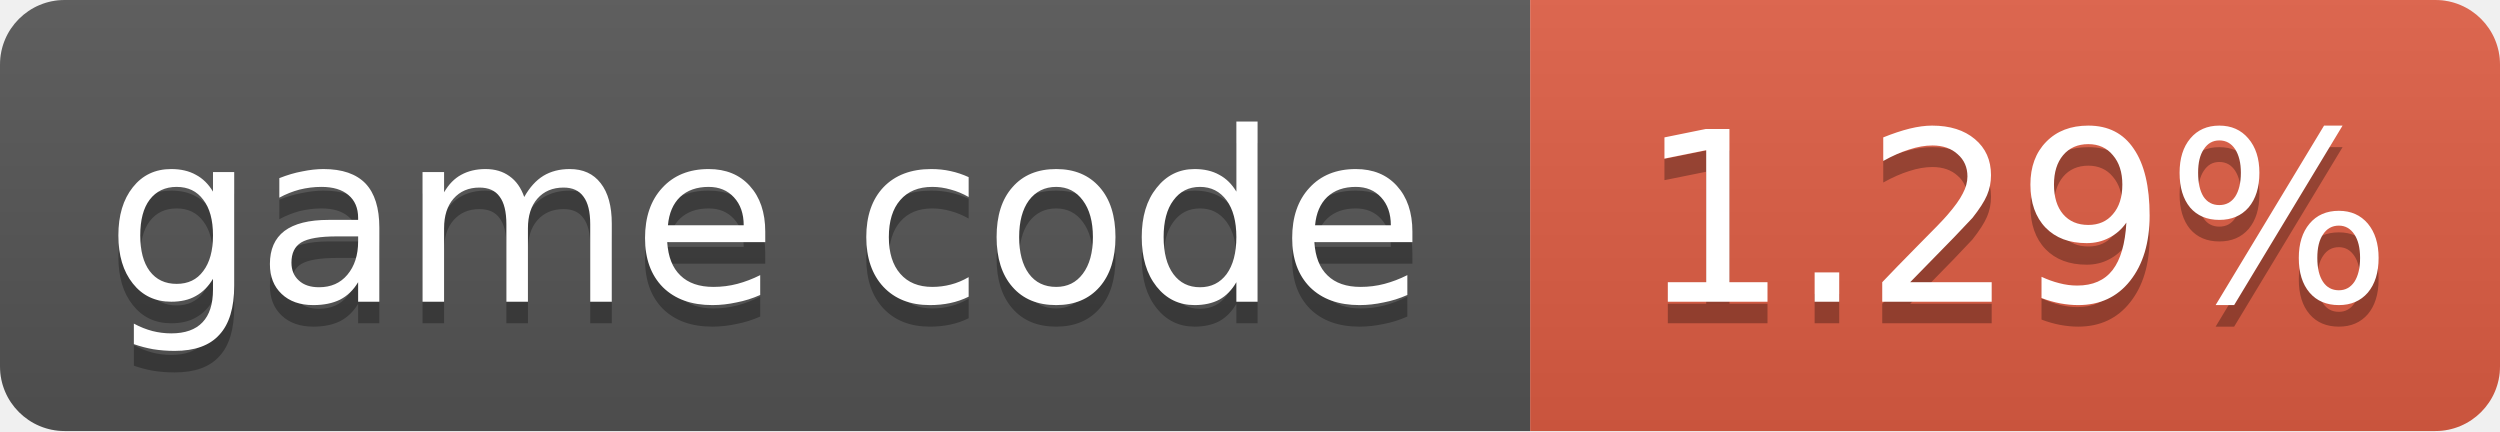
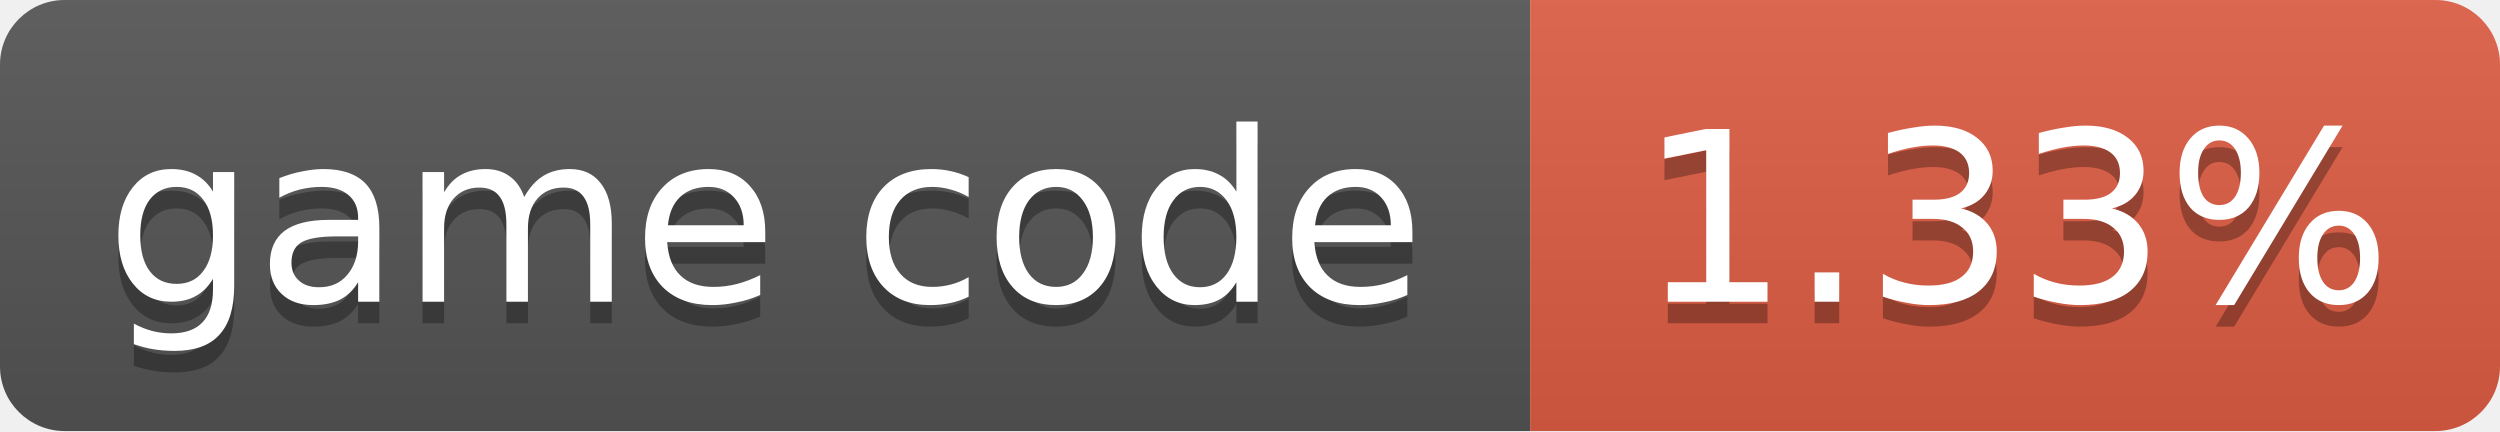
- <svg xmlns="http://www.w3.org/2000/svg" width="116" height="20" role="img" aria-label="game code: 1.29%">
+ <svg xmlns="http://www.w3.org/2000/svg" width="116" height="20" role="img" aria-label="game code: 1.33%">
  <linearGradient id="s" x2="0" y2="100%">
    <stop offset="0" stop-color="#bbb" stop-opacity=".1" />
    <stop offset="1" stop-opacity=".1" />
  </linearGradient>
  <clipPath id="r">
    <rect width="116" height="20" rx="3" fill="#fff" />
  </clipPath>
  <g clip-path="url(#r)">
    <rect width="71" height="20" fill="#555" />
    <rect x="71" width="45" height="20" fill="#e05d44" />
    <rect width="116" height="20" fill="url(#s)" />
  </g>
  <g fill="#fff" text-anchor="middle" font-family="Verdana,Geneva,DejaVu Sans,sans-serif" font-size="11">
    <text x="35.5" y="15" fill="#010101" fill-opacity=".3">game code</text>
    <text x="35.5" y="14">game code</text>
-     <text x="93.5" y="15" fill="#010101" fill-opacity=".3">1.29%</text>
-     <text x="93.5" y="14">1.29%</text>
+     <text x="93.5" y="15" fill="#010101" fill-opacity=".3">1.33%</text>
+     <text x="93.5" y="14">1.33%</text>
  </g>
</svg>
